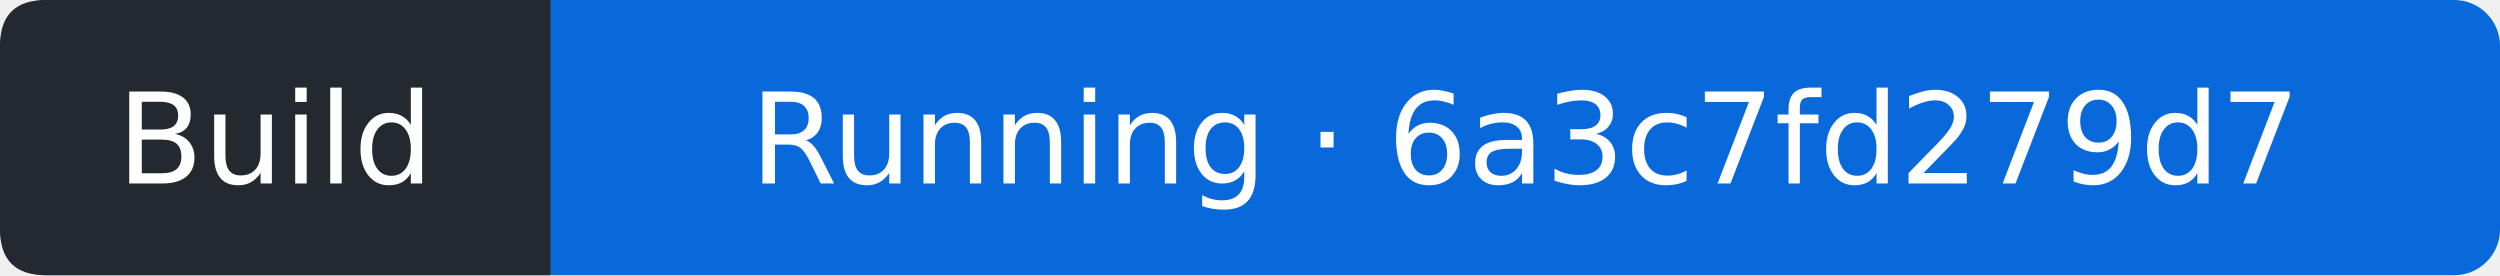
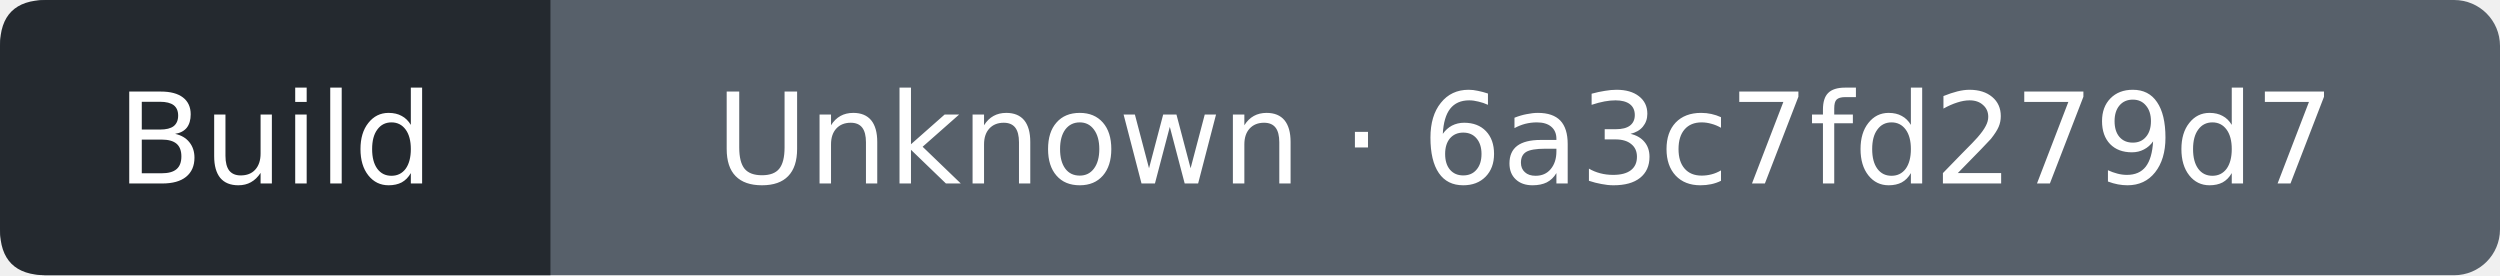
- <svg xmlns="http://www.w3.org/2000/svg" width="218" height="24" viewBox="0 0 218 24" role="img" aria-label="Build: Running; covered commit 6a3c7fd279d727870ffc9adcee40c5c8a3fd5494; observed 2026-10-18T17:12:41Z">
-   <rect width="218" height="24" rx="4" fill="#0969da" />
+ <svg xmlns="http://www.w3.org/2000/svg" width="218" height="24" viewBox="0 0 218 24" role="img" aria-label="Build: Unknown; covered commit 6a3c7fd279d727870ffc9adcee40c5c8a3fd5494; observed 2026-10-18T17:12:56Z">
+   <rect width="218" height="24" rx="4" fill="#57606a" />
  <path d="M4 0H48V24H4Q0 24 0 20V4Q0 0 4 0" fill="#24292f" />
  <g fill="#fff" text-anchor="middle" font-family="Verdana,DejaVu Sans,sans-serif" font-size="11">
    <text x="24" y="16">Build</text>
-     <text x="133" y="16">Running · 6a3c7fd279d7</text>
+     <text x="133" y="16">Unknown · 6a3c7fd279d7</text>
  </g>
</svg>
